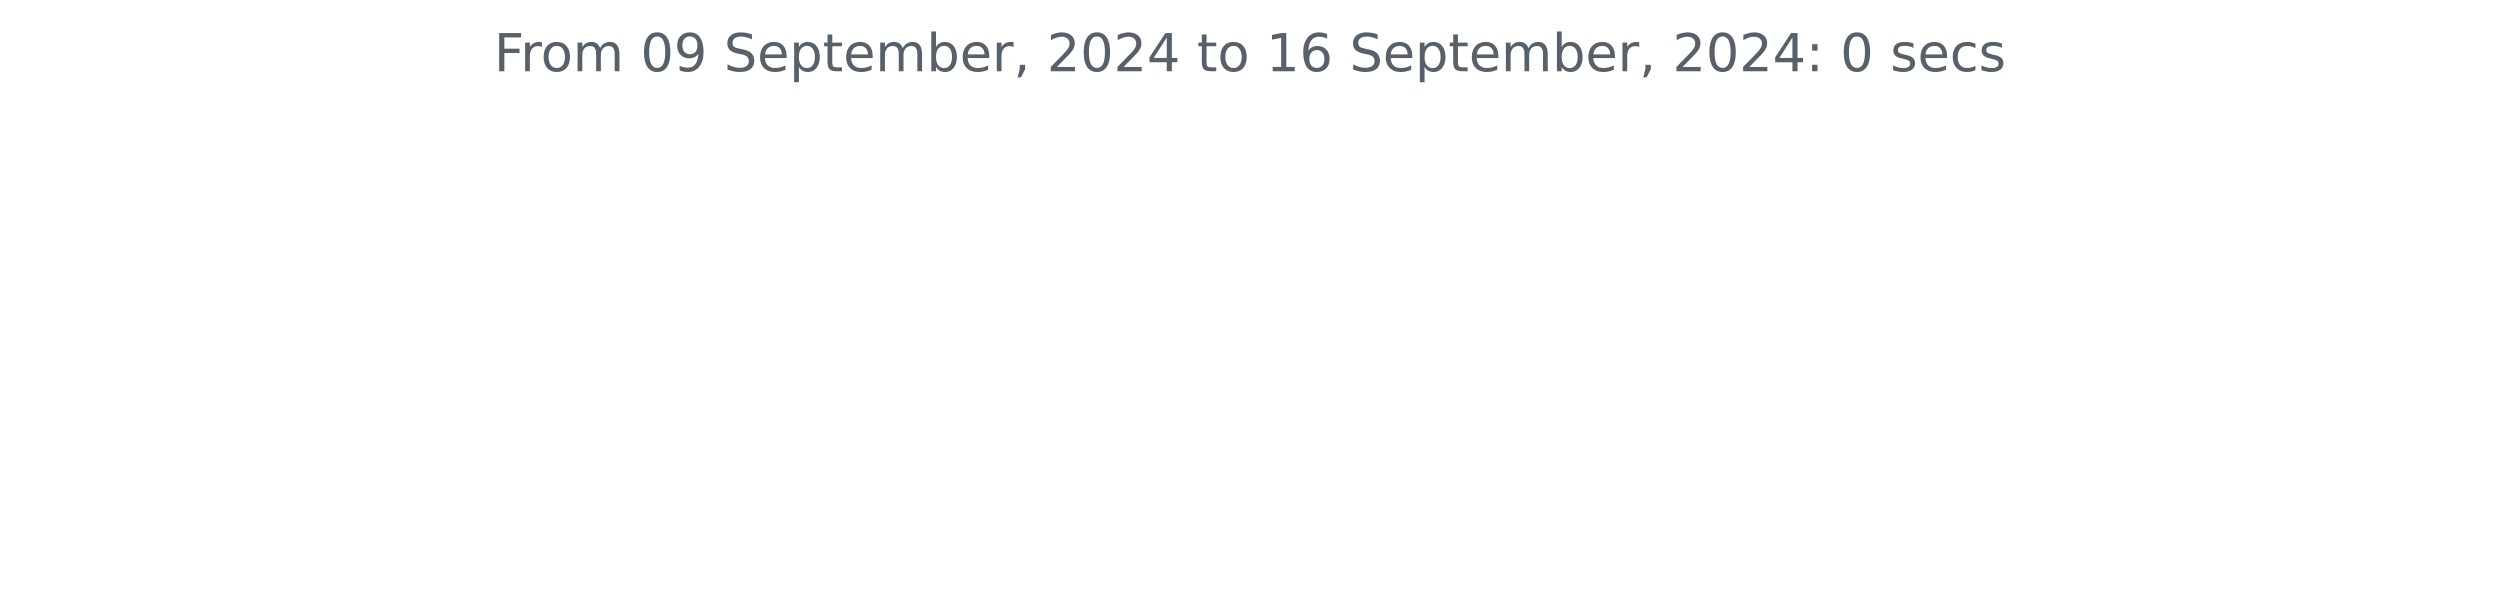
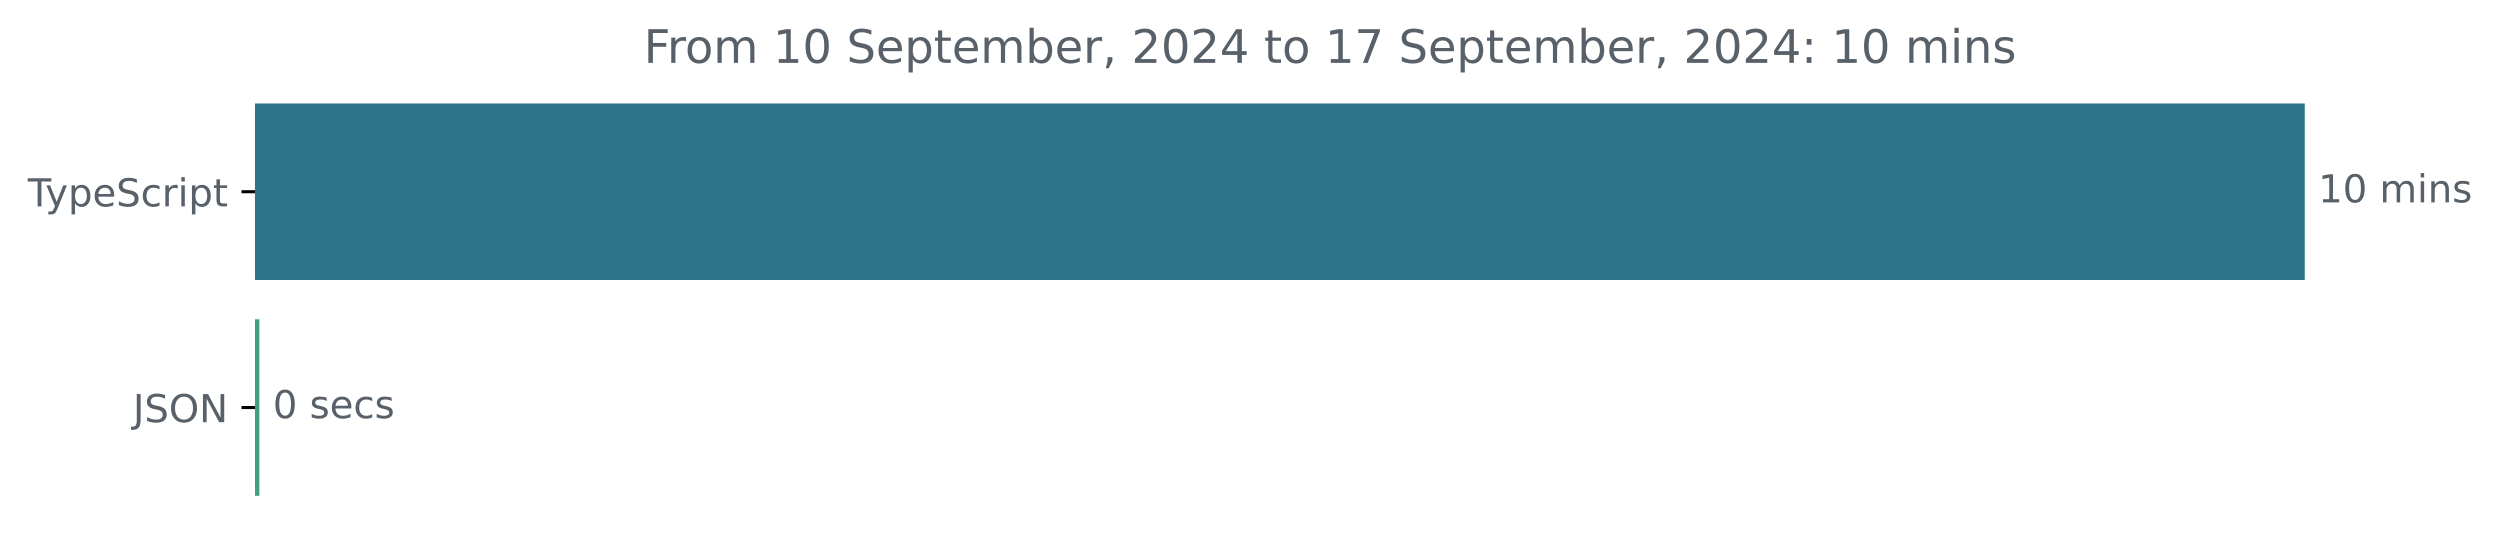
- <svg xmlns="http://www.w3.org/2000/svg" xmlns:xlink="http://www.w3.org/1999/xlink" width="572.4pt" height="140.398pt" viewBox="0 0 572.4 140.398" version="1.1">
+ <svg xmlns="http://www.w3.org/2000/svg" xmlns:xlink="http://www.w3.org/1999/xlink" width="648.768pt" height="140.398pt" viewBox="0 0 648.768 140.398" version="1.1">
  <defs>
    <style type="text/css">*{stroke-linejoin: round; stroke-linecap: butt}</style>
  </defs>
  <g id="figure_1">
    <g id="patch_1">
-       <path d="M 0 140.398  L 572.4 140.398  L 572.4 0  L 0 0  L 0 140.398  z " style="fill: none" />
+       <path d="M -0 140.398  L 648.768 140.398  L 648.768 0  L -0 0  L -0 140.398  z " style="fill: none" />
    </g>
    <g id="axes_1">
+       <g id="patch_2">
+         <path d="M 66.17 27.358  L 597.599 27.358  L 597.599 72.158  L 66.17 72.158  z " clip-path="url(#p65f052b078)" style="fill: #2b7489; stroke: #2b7489; stroke-linejoin: miter" />
+       </g>
+       <g id="patch_3">
+         <path d="M 66.17 83.358  L 66.809 83.358  L 66.809 128.158  L 66.17 128.158  z " clip-path="url(#p65f052b078)" style="fill: #42a081; stroke: #42a081; stroke-linejoin: miter" />
+       </g>
      <g id="matplotlib.axis_1" />
-       <g id="matplotlib.axis_2" />
-       <g id="text_1">
-         <g style="fill: #586069" transform="translate(113.115 16.31812) scale(0.12 -0.12)">
+       <g id="matplotlib.axis_2">
+         <g id="ytick_1">
+           <g id="line2d_1">
+             <defs>
+               <path id="m541bc0b3a0" d="M 0 0  L -3.5 0  " style="stroke: #000000; stroke-width: 0.8" />
+             </defs>
+             <g>
+               <use xlink:href="#m541bc0b3a0" x="66.17" y="49.758" style="stroke: #000000; stroke-width: 0.8" />
+             </g>
+           </g>
+           <g id="text_1">
+             <g style="fill: #586069" transform="translate(7.2 53.55734) scale(0.1 -0.1)">
+               <defs>
+                 <path id="DejaVuSans-54" d="M -19 4666  L 3928 4666  L 3928 4134  L 2272 4134  L 2272 0  L 1638 0  L 1638 4134  L -19 4134  L -19 4666  z " transform="scale(0.015625)" />
+                 <path id="DejaVuSans-79" d="M 2059 -325  Q 1816 -950 1584 -1140  Q 1353 -1331 966 -1331  L 506 -1331  L 506 -850  L 844 -850  Q 1081 -850 1212 -737  Q 1344 -625 1503 -206  L 1606 56  L 191 3500  L 800 3500  L 1894 763  L 2988 3500  L 3597 3500  L 2059 -325  z " transform="scale(0.015625)" />
+                 <path id="DejaVuSans-70" d="M 1159 525  L 1159 -1331  L 581 -1331  L 581 3500  L 1159 3500  L 1159 2969  Q 1341 3281 1617 3432  Q 1894 3584 2278 3584  Q 2916 3584 3314 3078  Q 3713 2572 3713 1747  Q 3713 922 3314 415  Q 2916 -91 2278 -91  Q 1894 -91 1617 61  Q 1341 213 1159 525  z M 3116 1747  Q 3116 2381 2855 2742  Q 2594 3103 2138 3103  Q 1681 3103 1420 2742  Q 1159 2381 1159 1747  Q 1159 1113 1420 752  Q 1681 391 2138 391  Q 2594 391 2855 752  Q 3116 1113 3116 1747  z " transform="scale(0.015625)" />
+                 <path id="DejaVuSans-65" d="M 3597 1894  L 3597 1613  L 953 1613  Q 991 1019 1311 708  Q 1631 397 2203 397  Q 2534 397 2845 478  Q 3156 559 3463 722  L 3463 178  Q 3153 47 2828 -22  Q 2503 -91 2169 -91  Q 1331 -91 842 396  Q 353 884 353 1716  Q 353 2575 817 3079  Q 1281 3584 2069 3584  Q 2775 3584 3186 3129  Q 3597 2675 3597 1894  z M 3022 2063  Q 3016 2534 2758 2815  Q 2500 3097 2075 3097  Q 1594 3097 1305 2825  Q 1016 2553 972 2059  L 3022 2063  z " transform="scale(0.015625)" />
+                 <path id="DejaVuSans-53" d="M 3425 4513  L 3425 3897  Q 3066 4069 2747 4153  Q 2428 4238 2131 4238  Q 1616 4238 1336 4038  Q 1056 3838 1056 3469  Q 1056 3159 1242 3001  Q 1428 2844 1947 2747  L 2328 2669  Q 3034 2534 3370 2195  Q 3706 1856 3706 1288  Q 3706 609 3251 259  Q 2797 -91 1919 -91  Q 1588 -91 1214 -16  Q 841 59 441 206  L 441 856  Q 825 641 1194 531  Q 1563 422 1919 422  Q 2459 422 2753 634  Q 3047 847 3047 1241  Q 3047 1584 2836 1778  Q 2625 1972 2144 2069  L 1759 2144  Q 1053 2284 737 2584  Q 422 2884 422 3419  Q 422 4038 858 4394  Q 1294 4750 2059 4750  Q 2388 4750 2728 4690  Q 3069 4631 3425 4513  z " transform="scale(0.015625)" />
+                 <path id="DejaVuSans-63" d="M 3122 3366  L 3122 2828  Q 2878 2963 2633 3030  Q 2388 3097 2138 3097  Q 1578 3097 1268 2742  Q 959 2388 959 1747  Q 959 1106 1268 751  Q 1578 397 2138 397  Q 2388 397 2633 464  Q 2878 531 3122 666  L 3122 134  Q 2881 22 2623 -34  Q 2366 -91 2075 -91  Q 1284 -91 818 406  Q 353 903 353 1747  Q 353 2603 823 3093  Q 1294 3584 2113 3584  Q 2378 3584 2631 3529  Q 2884 3475 3122 3366  z " transform="scale(0.015625)" />
+                 <path id="DejaVuSans-72" d="M 2631 2963  Q 2534 3019 2420 3045  Q 2306 3072 2169 3072  Q 1681 3072 1420 2755  Q 1159 2438 1159 1844  L 1159 0  L 581 0  L 581 3500  L 1159 3500  L 1159 2956  Q 1341 3275 1631 3429  Q 1922 3584 2338 3584  Q 2397 3584 2469 3576  Q 2541 3569 2628 3553  L 2631 2963  z " transform="scale(0.015625)" />
+                 <path id="DejaVuSans-69" d="M 603 3500  L 1178 3500  L 1178 0  L 603 0  L 603 3500  z M 603 4863  L 1178 4863  L 1178 4134  L 603 4134  L 603 4863  z " transform="scale(0.015625)" />
+                 <path id="DejaVuSans-74" d="M 1172 4494  L 1172 3500  L 2356 3500  L 2356 3053  L 1172 3053  L 1172 1153  Q 1172 725 1289 603  Q 1406 481 1766 481  L 2356 481  L 2356 0  L 1766 0  Q 1100 0 847 248  Q 594 497 594 1153  L 594 3053  L 172 3053  L 172 3500  L 594 3500  L 594 4494  L 1172 4494  z " transform="scale(0.015625)" />
+               </defs>
+               <use xlink:href="#DejaVuSans-54" />
+               <use xlink:href="#DejaVuSans-79" x="45.459" />
+               <use xlink:href="#DejaVuSans-70" x="104.639" />
+               <use xlink:href="#DejaVuSans-65" x="168.115" />
+               <use xlink:href="#DejaVuSans-53" x="229.639" />
+               <use xlink:href="#DejaVuSans-63" x="293.115" />
+               <use xlink:href="#DejaVuSans-72" x="348.096" />
+               <use xlink:href="#DejaVuSans-69" x="389.209" />
+               <use xlink:href="#DejaVuSans-70" x="416.992" />
+               <use xlink:href="#DejaVuSans-74" x="480.469" />
+             </g>
+           </g>
+         </g>
+         <g id="ytick_2">
+           <g id="line2d_2">
+             <g>
+               <use xlink:href="#m541bc0b3a0" x="66.17" y="105.758" style="stroke: #000000; stroke-width: 0.8" />
+             </g>
+           </g>
+           <g id="text_2">
+             <g style="fill: #586069" transform="translate(34.51875 109.5573) scale(0.1 -0.1)">
+               <defs>
+                 <path id="DejaVuSans-4a" d="M 628 4666  L 1259 4666  L 1259 325  Q 1259 -519 939 -900  Q 619 -1281 -91 -1281  L -331 -1281  L -331 -750  L -134 -750  Q 284 -750 456 -515  Q 628 -281 628 325  L 628 4666  z " transform="scale(0.015625)" />
+                 <path id="DejaVuSans-4f" d="M 2522 4238  Q 1834 4238 1429 3725  Q 1025 3213 1025 2328  Q 1025 1447 1429 934  Q 1834 422 2522 422  Q 3209 422 3611 934  Q 4013 1447 4013 2328  Q 4013 3213 3611 3725  Q 3209 4238 2522 4238  z M 2522 4750  Q 3503 4750 4090 4092  Q 4678 3434 4678 2328  Q 4678 1225 4090 567  Q 3503 -91 2522 -91  Q 1538 -91 948 565  Q 359 1222 359 2328  Q 359 3434 948 4092  Q 1538 4750 2522 4750  z " transform="scale(0.015625)" />
+                 <path id="DejaVuSans-4e" d="M 628 4666  L 1478 4666  L 3547 763  L 3547 4666  L 4159 4666  L 4159 0  L 3309 0  L 1241 3903  L 1241 0  L 628 0  L 628 4666  z " transform="scale(0.015625)" />
+               </defs>
+               <use xlink:href="#DejaVuSans-4a" />
+               <use xlink:href="#DejaVuSans-53" x="29.492" />
+               <use xlink:href="#DejaVuSans-4f" x="92.969" />
+               <use xlink:href="#DejaVuSans-4e" x="171.68" />
+             </g>
+           </g>
+         </g>
+       </g>
+       <g id="text_3">
+         <g style="fill: #586069" transform="translate(601.5989 52.5175) scale(0.1 -0.1)">
+           <defs>
+             <path id="DejaVuSans-31" d="M 794 531  L 1825 531  L 1825 4091  L 703 3866  L 703 4441  L 1819 4666  L 2450 4666  L 2450 531  L 3481 531  L 3481 0  L 794 0  L 794 531  z " transform="scale(0.015625)" />
+             <path id="DejaVuSans-30" d="M 2034 4250  Q 1547 4250 1301 3770  Q 1056 3291 1056 2328  Q 1056 1369 1301 889  Q 1547 409 2034 409  Q 2525 409 2770 889  Q 3016 1369 3016 2328  Q 3016 3291 2770 3770  Q 2525 4250 2034 4250  z M 2034 4750  Q 2819 4750 3233 4129  Q 3647 3509 3647 2328  Q 3647 1150 3233 529  Q 2819 -91 2034 -91  Q 1250 -91 836 529  Q 422 1150 422 2328  Q 422 3509 836 4129  Q 1250 4750 2034 4750  z " transform="scale(0.015625)" />
+             <path id="DejaVuSans-20" transform="scale(0.015625)" />
+             <path id="DejaVuSans-6d" d="M 3328 2828  Q 3544 3216 3844 3400  Q 4144 3584 4550 3584  Q 5097 3584 5394 3201  Q 5691 2819 5691 2113  L 5691 0  L 5113 0  L 5113 2094  Q 5113 2597 4934 2840  Q 4756 3084 4391 3084  Q 3944 3084 3684 2787  Q 3425 2491 3425 1978  L 3425 0  L 2847 0  L 2847 2094  Q 2847 2600 2669 2842  Q 2491 3084 2119 3084  Q 1678 3084 1418 2786  Q 1159 2488 1159 1978  L 1159 0  L 581 0  L 581 3500  L 1159 3500  L 1159 2956  Q 1356 3278 1631 3431  Q 1906 3584 2284 3584  Q 2666 3584 2933 3390  Q 3200 3197 3328 2828  z " transform="scale(0.015625)" />
+             <path id="DejaVuSans-6e" d="M 3513 2113  L 3513 0  L 2938 0  L 2938 2094  Q 2938 2591 2744 2837  Q 2550 3084 2163 3084  Q 1697 3084 1428 2787  Q 1159 2491 1159 1978  L 1159 0  L 581 0  L 581 3500  L 1159 3500  L 1159 2956  Q 1366 3272 1645 3428  Q 1925 3584 2291 3584  Q 2894 3584 3203 3211  Q 3513 2838 3513 2113  z " transform="scale(0.015625)" />
+             <path id="DejaVuSans-73" d="M 2834 3397  L 2834 2853  Q 2591 2978 2328 3040  Q 2066 3103 1784 3103  Q 1356 3103 1142 2972  Q 928 2841 928 2578  Q 928 2378 1081 2264  Q 1234 2150 1697 2047  L 1894 2003  Q 2506 1872 2764 1633  Q 3022 1394 3022 966  Q 3022 478 2636 193  Q 2250 -91 1575 -91  Q 1294 -91 989 -36  Q 684 19 347 128  L 347 722  Q 666 556 975 473  Q 1284 391 1588 391  Q 1994 391 2212 530  Q 2431 669 2431 922  Q 2431 1156 2273 1281  Q 2116 1406 1581 1522  L 1381 1569  Q 847 1681 609 1914  Q 372 2147 372 2553  Q 372 3047 722 3315  Q 1072 3584 1716 3584  Q 2034 3584 2315 3537  Q 2597 3491 2834 3397  z " transform="scale(0.015625)" />
+           </defs>
+           <use xlink:href="#DejaVuSans-31" />
+           <use xlink:href="#DejaVuSans-30" x="63.623" />
+           <use xlink:href="#DejaVuSans-20" x="127.246" />
+           <use xlink:href="#DejaVuSans-6d" x="159.033" />
+           <use xlink:href="#DejaVuSans-69" x="256.445" />
+           <use xlink:href="#DejaVuSans-6e" x="284.229" />
+           <use xlink:href="#DejaVuSans-73" x="347.607" />
+         </g>
+       </g>
+       <g id="text_4">
+         <g style="fill: #586069" transform="translate(70.80879 108.5175) scale(0.1 -0.1)">
+           <use xlink:href="#DejaVuSans-30" />
+           <use xlink:href="#DejaVuSans-20" x="63.623" />
+           <use xlink:href="#DejaVuSans-73" x="95.41" />
+           <use xlink:href="#DejaVuSans-65" x="147.51" />
+           <use xlink:href="#DejaVuSans-63" x="209.033" />
+           <use xlink:href="#DejaVuSans-73" x="264.014" />
+         </g>
+       </g>
+       <g id="text_5">
+         <g style="fill: #586069" transform="translate(167.0706 16.31812) scale(0.12 -0.12)">
          <defs>
            <path id="DejaVuSans-46" d="M 628 4666  L 3309 4666  L 3309 4134  L 1259 4134  L 1259 2759  L 3109 2759  L 3109 2228  L 1259 2228  L 1259 0  L 628 0  L 628 4666  z " transform="scale(0.015625)" />
-             <path id="DejaVuSans-72" d="M 2631 2963  Q 2534 3019 2420 3045  Q 2306 3072 2169 3072  Q 1681 3072 1420 2755  Q 1159 2438 1159 1844  L 1159 0  L 581 0  L 581 3500  L 1159 3500  L 1159 2956  Q 1341 3275 1631 3429  Q 1922 3584 2338 3584  Q 2397 3584 2469 3576  Q 2541 3569 2628 3553  L 2631 2963  z " transform="scale(0.015625)" />
            <path id="DejaVuSans-6f" d="M 1959 3097  Q 1497 3097 1228 2736  Q 959 2375 959 1747  Q 959 1119 1226 758  Q 1494 397 1959 397  Q 2419 397 2687 759  Q 2956 1122 2956 1747  Q 2956 2369 2687 2733  Q 2419 3097 1959 3097  z M 1959 3584  Q 2709 3584 3137 3096  Q 3566 2609 3566 1747  Q 3566 888 3137 398  Q 2709 -91 1959 -91  Q 1206 -91 779 398  Q 353 888 353 1747  Q 353 2609 779 3096  Q 1206 3584 1959 3584  z " transform="scale(0.015625)" />
-             <path id="DejaVuSans-6d" d="M 3328 2828  Q 3544 3216 3844 3400  Q 4144 3584 4550 3584  Q 5097 3584 5394 3201  Q 5691 2819 5691 2113  L 5691 0  L 5113 0  L 5113 2094  Q 5113 2597 4934 2840  Q 4756 3084 4391 3084  Q 3944 3084 3684 2787  Q 3425 2491 3425 1978  L 3425 0  L 2847 0  L 2847 2094  Q 2847 2600 2669 2842  Q 2491 3084 2119 3084  Q 1678 3084 1418 2786  Q 1159 2488 1159 1978  L 1159 0  L 581 0  L 581 3500  L 1159 3500  L 1159 2956  Q 1356 3278 1631 3431  Q 1906 3584 2284 3584  Q 2666 3584 2933 3390  Q 3200 3197 3328 2828  z " transform="scale(0.015625)" />
-             <path id="DejaVuSans-20" transform="scale(0.015625)" />
-             <path id="DejaVuSans-30" d="M 2034 4250  Q 1547 4250 1301 3770  Q 1056 3291 1056 2328  Q 1056 1369 1301 889  Q 1547 409 2034 409  Q 2525 409 2770 889  Q 3016 1369 3016 2328  Q 3016 3291 2770 3770  Q 2525 4250 2034 4250  z M 2034 4750  Q 2819 4750 3233 4129  Q 3647 3509 3647 2328  Q 3647 1150 3233 529  Q 2819 -91 2034 -91  Q 1250 -91 836 529  Q 422 1150 422 2328  Q 422 3509 836 4129  Q 1250 4750 2034 4750  z " transform="scale(0.015625)" />
-             <path id="DejaVuSans-39" d="M 703 97  L 703 672  Q 941 559 1184 500  Q 1428 441 1663 441  Q 2288 441 2617 861  Q 2947 1281 2994 2138  Q 2813 1869 2534 1725  Q 2256 1581 1919 1581  Q 1219 1581 811 2004  Q 403 2428 403 3163  Q 403 3881 828 4315  Q 1253 4750 1959 4750  Q 2769 4750 3195 4129  Q 3622 3509 3622 2328  Q 3622 1225 3098 567  Q 2575 -91 1691 -91  Q 1453 -91 1209 -44  Q 966 3 703 97  z M 1959 2075  Q 2384 2075 2632 2365  Q 2881 2656 2881 3163  Q 2881 3666 2632 3958  Q 2384 4250 1959 4250  Q 1534 4250 1286 3958  Q 1038 3666 1038 3163  Q 1038 2656 1286 2365  Q 1534 2075 1959 2075  z " transform="scale(0.015625)" />
-             <path id="DejaVuSans-53" d="M 3425 4513  L 3425 3897  Q 3066 4069 2747 4153  Q 2428 4238 2131 4238  Q 1616 4238 1336 4038  Q 1056 3838 1056 3469  Q 1056 3159 1242 3001  Q 1428 2844 1947 2747  L 2328 2669  Q 3034 2534 3370 2195  Q 3706 1856 3706 1288  Q 3706 609 3251 259  Q 2797 -91 1919 -91  Q 1588 -91 1214 -16  Q 841 59 441 206  L 441 856  Q 825 641 1194 531  Q 1563 422 1919 422  Q 2459 422 2753 634  Q 3047 847 3047 1241  Q 3047 1584 2836 1778  Q 2625 1972 2144 2069  L 1759 2144  Q 1053 2284 737 2584  Q 422 2884 422 3419  Q 422 4038 858 4394  Q 1294 4750 2059 4750  Q 2388 4750 2728 4690  Q 3069 4631 3425 4513  z " transform="scale(0.015625)" />
-             <path id="DejaVuSans-65" d="M 3597 1894  L 3597 1613  L 953 1613  Q 991 1019 1311 708  Q 1631 397 2203 397  Q 2534 397 2845 478  Q 3156 559 3463 722  L 3463 178  Q 3153 47 2828 -22  Q 2503 -91 2169 -91  Q 1331 -91 842 396  Q 353 884 353 1716  Q 353 2575 817 3079  Q 1281 3584 2069 3584  Q 2775 3584 3186 3129  Q 3597 2675 3597 1894  z M 3022 2063  Q 3016 2534 2758 2815  Q 2500 3097 2075 3097  Q 1594 3097 1305 2825  Q 1016 2553 972 2059  L 3022 2063  z " transform="scale(0.015625)" />
-             <path id="DejaVuSans-70" d="M 1159 525  L 1159 -1331  L 581 -1331  L 581 3500  L 1159 3500  L 1159 2969  Q 1341 3281 1617 3432  Q 1894 3584 2278 3584  Q 2916 3584 3314 3078  Q 3713 2572 3713 1747  Q 3713 922 3314 415  Q 2916 -91 2278 -91  Q 1894 -91 1617 61  Q 1341 213 1159 525  z M 3116 1747  Q 3116 2381 2855 2742  Q 2594 3103 2138 3103  Q 1681 3103 1420 2742  Q 1159 2381 1159 1747  Q 1159 1113 1420 752  Q 1681 391 2138 391  Q 2594 391 2855 752  Q 3116 1113 3116 1747  z " transform="scale(0.015625)" />
-             <path id="DejaVuSans-74" d="M 1172 4494  L 1172 3500  L 2356 3500  L 2356 3053  L 1172 3053  L 1172 1153  Q 1172 725 1289 603  Q 1406 481 1766 481  L 2356 481  L 2356 0  L 1766 0  Q 1100 0 847 248  Q 594 497 594 1153  L 594 3053  L 172 3053  L 172 3500  L 594 3500  L 594 4494  L 1172 4494  z " transform="scale(0.015625)" />
            <path id="DejaVuSans-62" d="M 3116 1747  Q 3116 2381 2855 2742  Q 2594 3103 2138 3103  Q 1681 3103 1420 2742  Q 1159 2381 1159 1747  Q 1159 1113 1420 752  Q 1681 391 2138 391  Q 2594 391 2855 752  Q 3116 1113 3116 1747  z M 1159 2969  Q 1341 3281 1617 3432  Q 1894 3584 2278 3584  Q 2916 3584 3314 3078  Q 3713 2572 3713 1747  Q 3713 922 3314 415  Q 2916 -91 2278 -91  Q 1894 -91 1617 61  Q 1341 213 1159 525  L 1159 0  L 581 0  L 581 4863  L 1159 4863  L 1159 2969  z " transform="scale(0.015625)" />
            <path id="DejaVuSans-2c" d="M 750 794  L 1409 794  L 1409 256  L 897 -744  L 494 -744  L 750 256  L 750 794  z " transform="scale(0.015625)" />
            <path id="DejaVuSans-32" d="M 1228 531  L 3431 531  L 3431 0  L 469 0  L 469 531  Q 828 903 1448 1529  Q 2069 2156 2228 2338  Q 2531 2678 2651 2914  Q 2772 3150 2772 3378  Q 2772 3750 2511 3984  Q 2250 4219 1831 4219  Q 1534 4219 1204 4116  Q 875 4013 500 3803  L 500 4441  Q 881 4594 1212 4672  Q 1544 4750 1819 4750  Q 2544 4750 2975 4387  Q 3406 4025 3406 3419  Q 3406 3131 3298 2873  Q 3191 2616 2906 2266  Q 2828 2175 2409 1742  Q 1991 1309 1228 531  z " transform="scale(0.015625)" />
            <path id="DejaVuSans-34" d="M 2419 4116  L 825 1625  L 2419 1625  L 2419 4116  z M 2253 4666  L 3047 4666  L 3047 1625  L 3713 1625  L 3713 1100  L 3047 1100  L 3047 0  L 2419 0  L 2419 1100  L 313 1100  L 313 1709  L 2253 4666  z " transform="scale(0.015625)" />
-             <path id="DejaVuSans-31" d="M 794 531  L 1825 531  L 1825 4091  L 703 3866  L 703 4441  L 1819 4666  L 2450 4666  L 2450 531  L 3481 531  L 3481 0  L 794 0  L 794 531  z " transform="scale(0.015625)" />
-             <path id="DejaVuSans-36" d="M 2113 2584  Q 1688 2584 1439 2293  Q 1191 2003 1191 1497  Q 1191 994 1439 701  Q 1688 409 2113 409  Q 2538 409 2786 701  Q 3034 994 3034 1497  Q 3034 2003 2786 2293  Q 2538 2584 2113 2584  z M 3366 4563  L 3366 3988  Q 3128 4100 2886 4159  Q 2644 4219 2406 4219  Q 1781 4219 1451 3797  Q 1122 3375 1075 2522  Q 1259 2794 1537 2939  Q 1816 3084 2150 3084  Q 2853 3084 3261 2657  Q 3669 2231 3669 1497  Q 3669 778 3244 343  Q 2819 -91 2113 -91  Q 1303 -91 875 529  Q 447 1150 447 2328  Q 447 3434 972 4092  Q 1497 4750 2381 4750  Q 2619 4750 2861 4703  Q 3103 4656 3366 4563  z " transform="scale(0.015625)" />
+             <path id="DejaVuSans-37" d="M 525 4666  L 3525 4666  L 3525 4397  L 1831 0  L 1172 0  L 2766 4134  L 525 4134  L 525 4666  z " transform="scale(0.015625)" />
            <path id="DejaVuSans-3a" d="M 750 794  L 1409 794  L 1409 0  L 750 0  L 750 794  z M 750 3309  L 1409 3309  L 1409 2516  L 750 2516  L 750 3309  z " transform="scale(0.015625)" />
-             <path id="DejaVuSans-73" d="M 2834 3397  L 2834 2853  Q 2591 2978 2328 3040  Q 2066 3103 1784 3103  Q 1356 3103 1142 2972  Q 928 2841 928 2578  Q 928 2378 1081 2264  Q 1234 2150 1697 2047  L 1894 2003  Q 2506 1872 2764 1633  Q 3022 1394 3022 966  Q 3022 478 2636 193  Q 2250 -91 1575 -91  Q 1294 -91 989 -36  Q 684 19 347 128  L 347 722  Q 666 556 975 473  Q 1284 391 1588 391  Q 1994 391 2212 530  Q 2431 669 2431 922  Q 2431 1156 2273 1281  Q 2116 1406 1581 1522  L 1381 1569  Q 847 1681 609 1914  Q 372 2147 372 2553  Q 372 3047 722 3315  Q 1072 3584 1716 3584  Q 2034 3584 2315 3537  Q 2597 3491 2834 3397  z " transform="scale(0.015625)" />
-             <path id="DejaVuSans-63" d="M 3122 3366  L 3122 2828  Q 2878 2963 2633 3030  Q 2388 3097 2138 3097  Q 1578 3097 1268 2742  Q 959 2388 959 1747  Q 959 1106 1268 751  Q 1578 397 2138 397  Q 2388 397 2633 464  Q 2878 531 3122 666  L 3122 134  Q 2881 22 2623 -34  Q 2366 -91 2075 -91  Q 1284 -91 818 406  Q 353 903 353 1747  Q 353 2603 823 3093  Q 1294 3584 2113 3584  Q 2378 3584 2631 3529  Q 2884 3475 3122 3366  z " transform="scale(0.015625)" />
          </defs>
          <use xlink:href="#DejaVuSans-46" />
          <use xlink:href="#DejaVuSans-72" x="50.27" />
          <use xlink:href="#DejaVuSans-6f" x="89.133" />
          <use xlink:href="#DejaVuSans-6d" x="150.314" />
          <use xlink:href="#DejaVuSans-20" x="247.727" />
-           <use xlink:href="#DejaVuSans-30" x="279.514" />
-           <use xlink:href="#DejaVuSans-39" x="343.137" />
+           <use xlink:href="#DejaVuSans-31" x="279.514" />
+           <use xlink:href="#DejaVuSans-30" x="343.137" />
          <use xlink:href="#DejaVuSans-20" x="406.76" />
          <use xlink:href="#DejaVuSans-53" x="438.547" />
          <use xlink:href="#DejaVuSans-65" x="502.023" />
          <use xlink:href="#DejaVuSans-70" x="563.547" />
          <use xlink:href="#DejaVuSans-74" x="627.023" />
          <use xlink:href="#DejaVuSans-65" x="666.232" />
          <use xlink:href="#DejaVuSans-6d" x="727.756" />
          <use xlink:href="#DejaVuSans-62" x="825.168" />
          <use xlink:href="#DejaVuSans-65" x="888.645" />
          <use xlink:href="#DejaVuSans-72" x="950.168" />
          <use xlink:href="#DejaVuSans-2c" x="991.281" />
          <use xlink:href="#DejaVuSans-20" x="1023.068" />
          <use xlink:href="#DejaVuSans-32" x="1054.855" />
          <use xlink:href="#DejaVuSans-30" x="1118.479" />
          <use xlink:href="#DejaVuSans-32" x="1182.102" />
          <use xlink:href="#DejaVuSans-34" x="1245.725" />
          <use xlink:href="#DejaVuSans-20" x="1309.348" />
          <use xlink:href="#DejaVuSans-74" x="1341.135" />
          <use xlink:href="#DejaVuSans-6f" x="1380.344" />
          <use xlink:href="#DejaVuSans-20" x="1441.525" />
          <use xlink:href="#DejaVuSans-31" x="1473.312" />
-           <use xlink:href="#DejaVuSans-36" x="1536.936" />
+           <use xlink:href="#DejaVuSans-37" x="1536.936" />
          <use xlink:href="#DejaVuSans-20" x="1600.559" />
          <use xlink:href="#DejaVuSans-53" x="1632.346" />
          <use xlink:href="#DejaVuSans-65" x="1695.822" />
          <use xlink:href="#DejaVuSans-70" x="1757.346" />
          <use xlink:href="#DejaVuSans-74" x="1820.822" />
          <use xlink:href="#DejaVuSans-65" x="1860.031" />
          <use xlink:href="#DejaVuSans-6d" x="1921.555" />
          <use xlink:href="#DejaVuSans-62" x="2018.967" />
          <use xlink:href="#DejaVuSans-65" x="2082.443" />
          <use xlink:href="#DejaVuSans-72" x="2143.967" />
          <use xlink:href="#DejaVuSans-2c" x="2185.08" />
          <use xlink:href="#DejaVuSans-20" x="2216.867" />
          <use xlink:href="#DejaVuSans-32" x="2248.654" />
          <use xlink:href="#DejaVuSans-30" x="2312.277" />
          <use xlink:href="#DejaVuSans-32" x="2375.9" />
          <use xlink:href="#DejaVuSans-34" x="2439.523" />
          <use xlink:href="#DejaVuSans-3a" x="2503.146" />
          <use xlink:href="#DejaVuSans-20" x="2536.838" />
-           <use xlink:href="#DejaVuSans-30" x="2568.625" />
-           <use xlink:href="#DejaVuSans-20" x="2632.248" />
-           <use xlink:href="#DejaVuSans-73" x="2664.035" />
-           <use xlink:href="#DejaVuSans-65" x="2716.135" />
-           <use xlink:href="#DejaVuSans-63" x="2777.658" />
-           <use xlink:href="#DejaVuSans-73" x="2832.639" />
+           <use xlink:href="#DejaVuSans-31" x="2568.625" />
+           <use xlink:href="#DejaVuSans-30" x="2632.248" />
+           <use xlink:href="#DejaVuSans-20" x="2695.871" />
+           <use xlink:href="#DejaVuSans-6d" x="2727.658" />
+           <use xlink:href="#DejaVuSans-69" x="2825.07" />
+           <use xlink:href="#DejaVuSans-6e" x="2852.854" />
+           <use xlink:href="#DejaVuSans-73" x="2916.232" />
        </g>
      </g>
    </g>
  </g>
+   <defs>
+     <clipPath id="p65f052b078">
+       <rect x="66.17" y="22.318" width="558" height="110.88" />
+     </clipPath>
+   </defs>
</svg>
